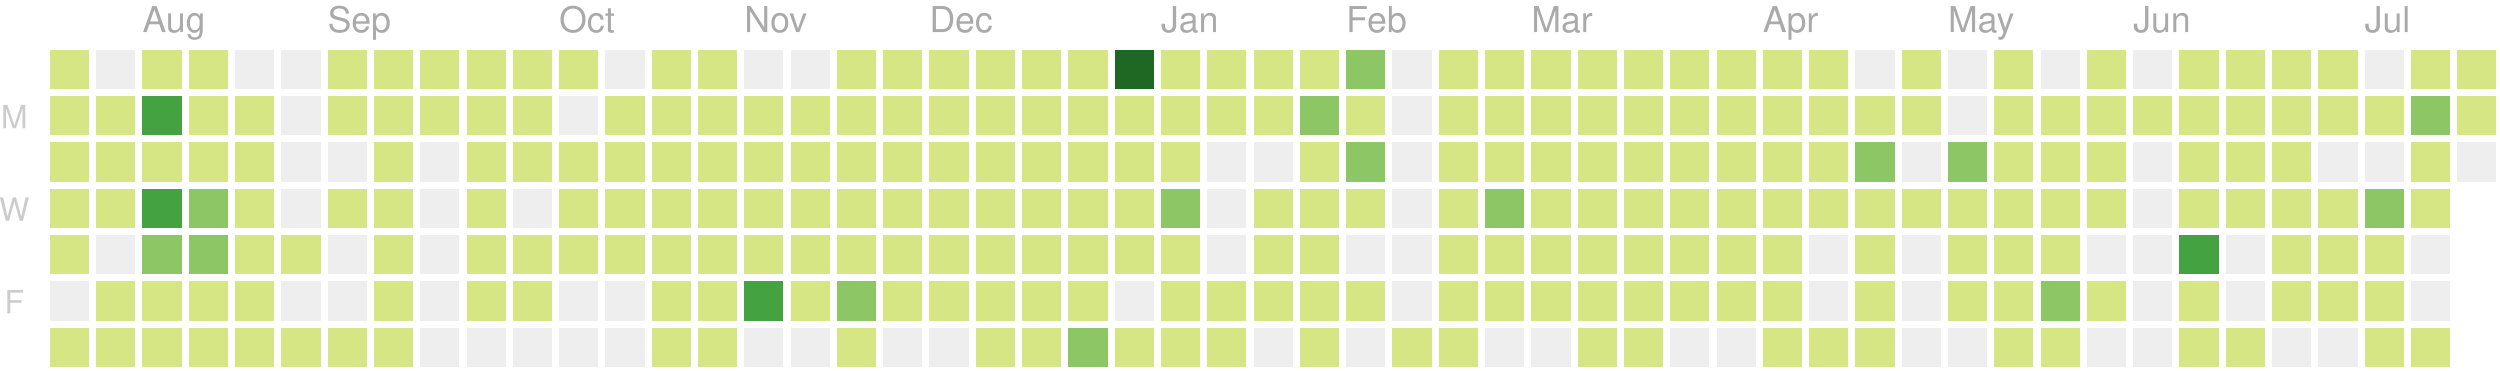
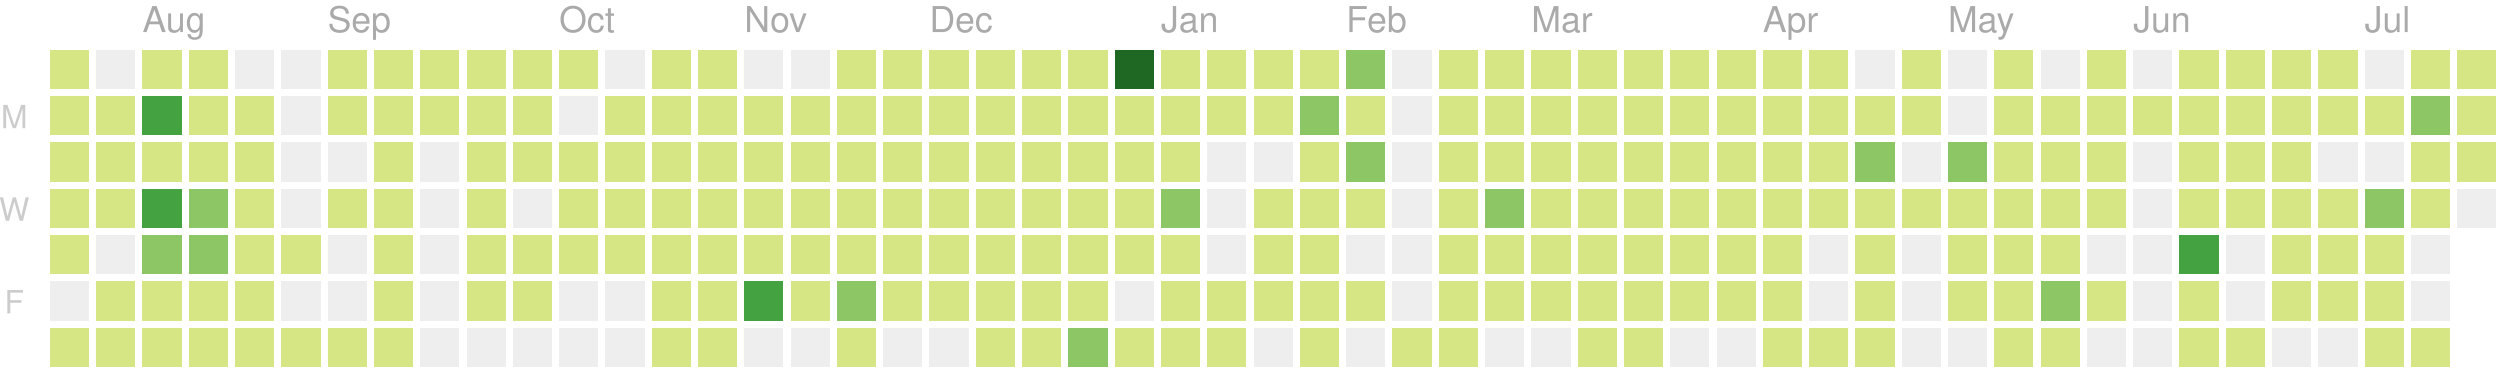
<svg xmlns="http://www.w3.org/2000/svg" version="1.1" width="702" height="104">
  <rect style="fill:#d6e685;shape-rendering:crispedges;" data-score="2" data-date="2018-07-22" x="14" y="14" width="11" height="11" />
  <rect style="fill:#eeeeee;shape-rendering:crispedges;" data-score="0" data-date="2018-07-29" x="27" y="14" width="11" height="11" />
  <rect style="fill:#d6e685;shape-rendering:crispedges;" data-score="1" data-date="2018-08-05" x="40" y="14" width="11" height="11" />
  <rect style="fill:#d6e685;shape-rendering:crispedges;" data-score="3" data-date="2018-08-12" x="53" y="14" width="11" height="11" />
  <rect style="fill:#eeeeee;shape-rendering:crispedges;" data-score="0" data-date="2018-08-19" x="66" y="14" width="11" height="11" />
  <rect style="fill:#eeeeee;shape-rendering:crispedges;" data-score="0" data-date="2018-08-26" x="79" y="14" width="11" height="11" />
  <rect style="fill:#d6e685;shape-rendering:crispedges;" data-score="1" data-date="2018-09-02" x="92" y="14" width="11" height="11" />
  <rect style="fill:#d6e685;shape-rendering:crispedges;" data-score="5" data-date="2018-09-09" x="105" y="14" width="11" height="11" />
  <rect style="fill:#d6e685;shape-rendering:crispedges;" data-score="14" data-date="2018-09-16" x="118" y="14" width="11" height="11" />
  <rect style="fill:#d6e685;shape-rendering:crispedges;" data-score="6" data-date="2018-09-23" x="131" y="14" width="11" height="11" />
  <rect style="fill:#d6e685;shape-rendering:crispedges;" data-score="1" data-date="2018-09-30" x="144" y="14" width="11" height="11" />
  <rect style="fill:#d6e685;shape-rendering:crispedges;" data-score="2" data-date="2018-10-07" x="157" y="14" width="11" height="11" />
  <rect style="fill:#eeeeee;shape-rendering:crispedges;" data-score="0" data-date="2018-10-14" x="170" y="14" width="11" height="11" />
  <rect style="fill:#d6e685;shape-rendering:crispedges;" data-score="1" data-date="2018-10-21" x="183" y="14" width="11" height="11" />
  <rect style="fill:#d6e685;shape-rendering:crispedges;" data-score="10" data-date="2018-10-28" x="196" y="14" width="11" height="11" />
  <rect style="fill:#eeeeee;shape-rendering:crispedges;" data-score="0" data-date="2018-11-04" x="209" y="14" width="11" height="11" />
  <rect style="fill:#eeeeee;shape-rendering:crispedges;" data-score="0" data-date="2018-11-11" x="222" y="14" width="11" height="11" />
  <rect style="fill:#d6e685;shape-rendering:crispedges;" data-score="15" data-date="2018-11-18" x="235" y="14" width="11" height="11" />
  <rect style="fill:#d6e685;shape-rendering:crispedges;" data-score="17" data-date="2018-11-25" x="248" y="14" width="11" height="11" />
  <rect style="fill:#d6e685;shape-rendering:crispedges;" data-score="4" data-date="2018-12-02" x="261" y="14" width="11" height="11" />
  <rect style="fill:#d6e685;shape-rendering:crispedges;" data-score="2" data-date="2018-12-09" x="274" y="14" width="11" height="11" />
  <rect style="fill:#d6e685;shape-rendering:crispedges;" data-score="3" data-date="2018-12-16" x="287" y="14" width="11" height="11" />
  <rect style="fill:#d6e685;shape-rendering:crispedges;" data-score="4" data-date="2018-12-23" x="300" y="14" width="11" height="11" />
  <rect style="fill:#1e6823;shape-rendering:crispedges;" data-score="77" data-date="2018-12-30" x="313" y="14" width="11" height="11" />
  <rect style="fill:#d6e685;shape-rendering:crispedges;" data-score="7" data-date="2019-01-06" x="326" y="14" width="11" height="11" />
  <rect style="fill:#d6e685;shape-rendering:crispedges;" data-score="1" data-date="2019-01-13" x="339" y="14" width="11" height="11" />
  <rect style="fill:#d6e685;shape-rendering:crispedges;" data-score="8" data-date="2019-01-20" x="352" y="14" width="11" height="11" />
  <rect style="fill:#d6e685;shape-rendering:crispedges;" data-score="7" data-date="2019-01-27" x="365" y="14" width="11" height="11" />
  <rect style="fill:#8cc665;shape-rendering:crispedges;" data-score="20" data-date="2019-02-03" x="378" y="14" width="11" height="11" />
  <rect style="fill:#eeeeee;shape-rendering:crispedges;" data-score="0" data-date="2019-02-10" x="391" y="14" width="11" height="11" />
  <rect style="fill:#d6e685;shape-rendering:crispedges;" data-score="2" data-date="2019-02-17" x="404" y="14" width="11" height="11" />
  <rect style="fill:#d6e685;shape-rendering:crispedges;" data-score="13" data-date="2019-02-24" x="417" y="14" width="11" height="11" />
  <rect style="fill:#d6e685;shape-rendering:crispedges;" data-score="6" data-date="2019-03-03" x="430" y="14" width="11" height="11" />
  <rect style="fill:#d6e685;shape-rendering:crispedges;" data-score="6" data-date="2019-03-10" x="443" y="14" width="11" height="11" />
  <rect style="fill:#d6e685;shape-rendering:crispedges;" data-score="1" data-date="2019-03-17" x="456" y="14" width="11" height="11" />
  <rect style="fill:#d6e685;shape-rendering:crispedges;" data-score="4" data-date="2019-03-24" x="469" y="14" width="11" height="11" />
  <rect style="fill:#d6e685;shape-rendering:crispedges;" data-score="3" data-date="2019-03-31" x="482" y="14" width="11" height="11" />
  <rect style="fill:#d6e685;shape-rendering:crispedges;" data-score="2" data-date="2019-04-07" x="495" y="14" width="11" height="11" />
  <rect style="fill:#d6e685;shape-rendering:crispedges;" data-score="3" data-date="2019-04-14" x="508" y="14" width="11" height="11" />
  <rect style="fill:#eeeeee;shape-rendering:crispedges;" data-score="0" data-date="2019-04-21" x="521" y="14" width="11" height="11" />
  <rect style="fill:#d6e685;shape-rendering:crispedges;" data-score="9" data-date="2019-04-28" x="534" y="14" width="11" height="11" />
  <rect style="fill:#eeeeee;shape-rendering:crispedges;" data-score="0" data-date="2019-05-05" x="547" y="14" width="11" height="11" />
  <rect style="fill:#d6e685;shape-rendering:crispedges;" data-score="6" data-date="2019-05-12" x="560" y="14" width="11" height="11" />
  <rect style="fill:#eeeeee;shape-rendering:crispedges;" data-score="0" data-date="2019-05-19" x="573" y="14" width="11" height="11" />
  <rect style="fill:#d6e685;shape-rendering:crispedges;" data-score="4" data-date="2019-05-26" x="586" y="14" width="11" height="11" />
  <rect style="fill:#eeeeee;shape-rendering:crispedges;" data-score="0" data-date="2019-06-02" x="599" y="14" width="11" height="11" />
  <rect style="fill:#d6e685;shape-rendering:crispedges;" data-score="1" data-date="2019-06-09" x="612" y="14" width="11" height="11" />
  <rect style="fill:#d6e685;shape-rendering:crispedges;" data-score="3" data-date="2019-06-16" x="625" y="14" width="11" height="11" />
  <rect style="fill:#d6e685;shape-rendering:crispedges;" data-score="2" data-date="2019-06-23" x="638" y="14" width="11" height="11" />
  <rect style="fill:#d6e685;shape-rendering:crispedges;" data-score="2" data-date="2019-06-30" x="651" y="14" width="11" height="11" />
  <rect style="fill:#eeeeee;shape-rendering:crispedges;" data-score="0" data-date="2019-07-07" x="664" y="14" width="11" height="11" />
  <rect style="fill:#d6e685;shape-rendering:crispedges;" data-score="7" data-date="2019-07-14" x="677" y="14" width="11" height="11" />
  <rect style="fill:#d6e685;shape-rendering:crispedges;" data-score="1" data-date="2019-07-21" x="690" y="14" width="11" height="11" />
  <rect style="fill:#d6e685;shape-rendering:crispedges;" data-score="3" data-date="2018-07-23" x="14" y="27" width="11" height="11" />
  <rect style="fill:#d6e685;shape-rendering:crispedges;" data-score="8" data-date="2018-07-30" x="27" y="27" width="11" height="11" />
  <rect style="fill:#44a340;shape-rendering:crispedges;" data-score="42" data-date="2018-08-06" x="40" y="27" width="11" height="11" />
  <rect style="fill:#d6e685;shape-rendering:crispedges;" data-score="16" data-date="2018-08-13" x="53" y="27" width="11" height="11" />
  <rect style="fill:#d6e685;shape-rendering:crispedges;" data-score="14" data-date="2018-08-20" x="66" y="27" width="11" height="11" />
  <rect style="fill:#eeeeee;shape-rendering:crispedges;" data-score="0" data-date="2018-08-27" x="79" y="27" width="11" height="11" />
  <rect style="fill:#d6e685;shape-rendering:crispedges;" data-score="2" data-date="2018-09-03" x="92" y="27" width="11" height="11" />
  <rect style="fill:#d6e685;shape-rendering:crispedges;" data-score="3" data-date="2018-09-10" x="105" y="27" width="11" height="11" />
  <rect style="fill:#d6e685;shape-rendering:crispedges;" data-score="1" data-date="2018-09-17" x="118" y="27" width="11" height="11" />
  <rect style="fill:#d6e685;shape-rendering:crispedges;" data-score="7" data-date="2018-09-24" x="131" y="27" width="11" height="11" />
  <rect style="fill:#d6e685;shape-rendering:crispedges;" data-score="3" data-date="2018-10-01" x="144" y="27" width="11" height="11" />
  <rect style="fill:#eeeeee;shape-rendering:crispedges;" data-score="0" data-date="2018-10-08" x="157" y="27" width="11" height="11" />
  <rect style="fill:#d6e685;shape-rendering:crispedges;" data-score="1" data-date="2018-10-15" x="170" y="27" width="11" height="11" />
  <rect style="fill:#d6e685;shape-rendering:crispedges;" data-score="1" data-date="2018-10-22" x="183" y="27" width="11" height="11" />
  <rect style="fill:#d6e685;shape-rendering:crispedges;" data-score="9" data-date="2018-10-29" x="196" y="27" width="11" height="11" />
  <rect style="fill:#d6e685;shape-rendering:crispedges;" data-score="6" data-date="2018-11-05" x="209" y="27" width="11" height="11" />
  <rect style="fill:#d6e685;shape-rendering:crispedges;" data-score="10" data-date="2018-11-12" x="222" y="27" width="11" height="11" />
  <rect style="fill:#d6e685;shape-rendering:crispedges;" data-score="11" data-date="2018-11-19" x="235" y="27" width="11" height="11" />
  <rect style="fill:#d6e685;shape-rendering:crispedges;" data-score="10" data-date="2018-11-26" x="248" y="27" width="11" height="11" />
  <rect style="fill:#d6e685;shape-rendering:crispedges;" data-score="4" data-date="2018-12-03" x="261" y="27" width="11" height="11" />
  <rect style="fill:#d6e685;shape-rendering:crispedges;" data-score="8" data-date="2018-12-10" x="274" y="27" width="11" height="11" />
  <rect style="fill:#d6e685;shape-rendering:crispedges;" data-score="9" data-date="2018-12-17" x="287" y="27" width="11" height="11" />
  <rect style="fill:#d6e685;shape-rendering:crispedges;" data-score="4" data-date="2018-12-24" x="300" y="27" width="11" height="11" />
  <rect style="fill:#d6e685;shape-rendering:crispedges;" data-score="8" data-date="2018-12-31" x="313" y="27" width="11" height="11" />
  <rect style="fill:#d6e685;shape-rendering:crispedges;" data-score="12" data-date="2019-01-07" x="326" y="27" width="11" height="11" />
  <rect style="fill:#d6e685;shape-rendering:crispedges;" data-score="2" data-date="2019-01-14" x="339" y="27" width="11" height="11" />
  <rect style="fill:#d6e685;shape-rendering:crispedges;" data-score="6" data-date="2019-01-21" x="352" y="27" width="11" height="11" />
  <rect style="fill:#8cc665;shape-rendering:crispedges;" data-score="26" data-date="2019-01-28" x="365" y="27" width="11" height="11" />
  <rect style="fill:#d6e685;shape-rendering:crispedges;" data-score="17" data-date="2019-02-04" x="378" y="27" width="11" height="11" />
  <rect style="fill:#eeeeee;shape-rendering:crispedges;" data-score="0" data-date="2019-02-11" x="391" y="27" width="11" height="11" />
  <rect style="fill:#d6e685;shape-rendering:crispedges;" data-score="14" data-date="2019-02-18" x="404" y="27" width="11" height="11" />
  <rect style="fill:#d6e685;shape-rendering:crispedges;" data-score="3" data-date="2019-02-25" x="417" y="27" width="11" height="11" />
  <rect style="fill:#d6e685;shape-rendering:crispedges;" data-score="11" data-date="2019-03-04" x="430" y="27" width="11" height="11" />
  <rect style="fill:#d6e685;shape-rendering:crispedges;" data-score="5" data-date="2019-03-11" x="443" y="27" width="11" height="11" />
  <rect style="fill:#d6e685;shape-rendering:crispedges;" data-score="11" data-date="2019-03-18" x="456" y="27" width="11" height="11" />
  <rect style="fill:#d6e685;shape-rendering:crispedges;" data-score="4" data-date="2019-03-25" x="469" y="27" width="11" height="11" />
  <rect style="fill:#d6e685;shape-rendering:crispedges;" data-score="2" data-date="2019-04-01" x="482" y="27" width="11" height="11" />
  <rect style="fill:#d6e685;shape-rendering:crispedges;" data-score="2" data-date="2019-04-08" x="495" y="27" width="11" height="11" />
  <rect style="fill:#d6e685;shape-rendering:crispedges;" data-score="2" data-date="2019-04-15" x="508" y="27" width="11" height="11" />
  <rect style="fill:#d6e685;shape-rendering:crispedges;" data-score="12" data-date="2019-04-22" x="521" y="27" width="11" height="11" />
  <rect style="fill:#d6e685;shape-rendering:crispedges;" data-score="7" data-date="2019-04-29" x="534" y="27" width="11" height="11" />
  <rect style="fill:#eeeeee;shape-rendering:crispedges;" data-score="0" data-date="2019-05-06" x="547" y="27" width="11" height="11" />
  <rect style="fill:#d6e685;shape-rendering:crispedges;" data-score="17" data-date="2019-05-13" x="560" y="27" width="11" height="11" />
  <rect style="fill:#d6e685;shape-rendering:crispedges;" data-score="11" data-date="2019-05-20" x="573" y="27" width="11" height="11" />
  <rect style="fill:#d6e685;shape-rendering:crispedges;" data-score="11" data-date="2019-05-27" x="586" y="27" width="11" height="11" />
  <rect style="fill:#d6e685;shape-rendering:crispedges;" data-score="2" data-date="2019-06-03" x="599" y="27" width="11" height="11" />
  <rect style="fill:#d6e685;shape-rendering:crispedges;" data-score="5" data-date="2019-06-10" x="612" y="27" width="11" height="11" />
  <rect style="fill:#d6e685;shape-rendering:crispedges;" data-score="11" data-date="2019-06-17" x="625" y="27" width="11" height="11" />
  <rect style="fill:#d6e685;shape-rendering:crispedges;" data-score="5" data-date="2019-06-24" x="638" y="27" width="11" height="11" />
  <rect style="fill:#d6e685;shape-rendering:crispedges;" data-score="17" data-date="2019-07-01" x="651" y="27" width="11" height="11" />
  <rect style="fill:#d6e685;shape-rendering:crispedges;" data-score="6" data-date="2019-07-08" x="664" y="27" width="11" height="11" />
  <rect style="fill:#8cc665;shape-rendering:crispedges;" data-score="20" data-date="2019-07-15" x="677" y="27" width="11" height="11" />
  <rect style="fill:#d6e685;shape-rendering:crispedges;" data-score="4" data-date="2019-07-22" x="690" y="27" width="11" height="11" />
  <rect style="fill:#d6e685;shape-rendering:crispedges;" data-score="5" data-date="2018-07-24" x="14" y="40" width="11" height="11" />
  <rect style="fill:#d6e685;shape-rendering:crispedges;" data-score="6" data-date="2018-07-31" x="27" y="40" width="11" height="11" />
  <rect style="fill:#d6e685;shape-rendering:crispedges;" data-score="9" data-date="2018-08-07" x="40" y="40" width="11" height="11" />
  <rect style="fill:#d6e685;shape-rendering:crispedges;" data-score="17" data-date="2018-08-14" x="53" y="40" width="11" height="11" />
  <rect style="fill:#d6e685;shape-rendering:crispedges;" data-score="6" data-date="2018-08-21" x="66" y="40" width="11" height="11" />
  <rect style="fill:#eeeeee;shape-rendering:crispedges;" data-score="0" data-date="2018-08-28" x="79" y="40" width="11" height="11" />
  <rect style="fill:#eeeeee;shape-rendering:crispedges;" data-score="0" data-date="2018-09-04" x="92" y="40" width="11" height="11" />
  <rect style="fill:#d6e685;shape-rendering:crispedges;" data-score="5" data-date="2018-09-11" x="105" y="40" width="11" height="11" />
  <rect style="fill:#eeeeee;shape-rendering:crispedges;" data-score="0" data-date="2018-09-18" x="118" y="40" width="11" height="11" />
  <rect style="fill:#d6e685;shape-rendering:crispedges;" data-score="1" data-date="2018-09-25" x="131" y="40" width="11" height="11" />
  <rect style="fill:#d6e685;shape-rendering:crispedges;" data-score="10" data-date="2018-10-02" x="144" y="40" width="11" height="11" />
  <rect style="fill:#d6e685;shape-rendering:crispedges;" data-score="5" data-date="2018-10-09" x="157" y="40" width="11" height="11" />
  <rect style="fill:#d6e685;shape-rendering:crispedges;" data-score="5" data-date="2018-10-16" x="170" y="40" width="11" height="11" />
  <rect style="fill:#d6e685;shape-rendering:crispedges;" data-score="13" data-date="2018-10-23" x="183" y="40" width="11" height="11" />
  <rect style="fill:#d6e685;shape-rendering:crispedges;" data-score="9" data-date="2018-10-30" x="196" y="40" width="11" height="11" />
  <rect style="fill:#d6e685;shape-rendering:crispedges;" data-score="19" data-date="2018-11-06" x="209" y="40" width="11" height="11" />
  <rect style="fill:#d6e685;shape-rendering:crispedges;" data-score="1" data-date="2018-11-13" x="222" y="40" width="11" height="11" />
  <rect style="fill:#d6e685;shape-rendering:crispedges;" data-score="8" data-date="2018-11-20" x="235" y="40" width="11" height="11" />
  <rect style="fill:#d6e685;shape-rendering:crispedges;" data-score="6" data-date="2018-11-27" x="248" y="40" width="11" height="11" />
  <rect style="fill:#d6e685;shape-rendering:crispedges;" data-score="7" data-date="2018-12-04" x="261" y="40" width="11" height="11" />
  <rect style="fill:#d6e685;shape-rendering:crispedges;" data-score="5" data-date="2018-12-11" x="274" y="40" width="11" height="11" />
  <rect style="fill:#d6e685;shape-rendering:crispedges;" data-score="7" data-date="2018-12-18" x="287" y="40" width="11" height="11" />
  <rect style="fill:#d6e685;shape-rendering:crispedges;" data-score="2" data-date="2018-12-25" x="300" y="40" width="11" height="11" />
  <rect style="fill:#d6e685;shape-rendering:crispedges;" data-score="10" data-date="2019-01-01" x="313" y="40" width="11" height="11" />
  <rect style="fill:#d6e685;shape-rendering:crispedges;" data-score="4" data-date="2019-01-08" x="326" y="40" width="11" height="11" />
  <rect style="fill:#eeeeee;shape-rendering:crispedges;" data-score="0" data-date="2019-01-15" x="339" y="40" width="11" height="11" />
  <rect style="fill:#eeeeee;shape-rendering:crispedges;" data-score="0" data-date="2019-01-22" x="352" y="40" width="11" height="11" />
  <rect style="fill:#d6e685;shape-rendering:crispedges;" data-score="9" data-date="2019-01-29" x="365" y="40" width="11" height="11" />
  <rect style="fill:#8cc665;shape-rendering:crispedges;" data-score="29" data-date="2019-02-05" x="378" y="40" width="11" height="11" />
  <rect style="fill:#eeeeee;shape-rendering:crispedges;" data-score="0" data-date="2019-02-12" x="391" y="40" width="11" height="11" />
  <rect style="fill:#d6e685;shape-rendering:crispedges;" data-score="2" data-date="2019-02-19" x="404" y="40" width="11" height="11" />
  <rect style="fill:#d6e685;shape-rendering:crispedges;" data-score="4" data-date="2019-02-26" x="417" y="40" width="11" height="11" />
  <rect style="fill:#d6e685;shape-rendering:crispedges;" data-score="3" data-date="2019-03-05" x="430" y="40" width="11" height="11" />
  <rect style="fill:#d6e685;shape-rendering:crispedges;" data-score="2" data-date="2019-03-12" x="443" y="40" width="11" height="11" />
  <rect style="fill:#d6e685;shape-rendering:crispedges;" data-score="8" data-date="2019-03-19" x="456" y="40" width="11" height="11" />
  <rect style="fill:#d6e685;shape-rendering:crispedges;" data-score="3" data-date="2019-03-26" x="469" y="40" width="11" height="11" />
  <rect style="fill:#d6e685;shape-rendering:crispedges;" data-score="6" data-date="2019-04-02" x="482" y="40" width="11" height="11" />
  <rect style="fill:#d6e685;shape-rendering:crispedges;" data-score="4" data-date="2019-04-09" x="495" y="40" width="11" height="11" />
  <rect style="fill:#d6e685;shape-rendering:crispedges;" data-score="3" data-date="2019-04-16" x="508" y="40" width="11" height="11" />
  <rect style="fill:#8cc665;shape-rendering:crispedges;" data-score="35" data-date="2019-04-23" x="521" y="40" width="11" height="11" />
  <rect style="fill:#eeeeee;shape-rendering:crispedges;" data-score="0" data-date="2019-04-30" x="534" y="40" width="11" height="11" />
  <rect style="fill:#8cc665;shape-rendering:crispedges;" data-score="31" data-date="2019-05-07" x="547" y="40" width="11" height="11" />
  <rect style="fill:#d6e685;shape-rendering:crispedges;" data-score="7" data-date="2019-05-14" x="560" y="40" width="11" height="11" />
  <rect style="fill:#d6e685;shape-rendering:crispedges;" data-score="8" data-date="2019-05-21" x="573" y="40" width="11" height="11" />
  <rect style="fill:#d6e685;shape-rendering:crispedges;" data-score="8" data-date="2019-05-28" x="586" y="40" width="11" height="11" />
  <rect style="fill:#eeeeee;shape-rendering:crispedges;" data-score="0" data-date="2019-06-04" x="599" y="40" width="11" height="11" />
  <rect style="fill:#d6e685;shape-rendering:crispedges;" data-score="10" data-date="2019-06-11" x="612" y="40" width="11" height="11" />
  <rect style="fill:#d6e685;shape-rendering:crispedges;" data-score="4" data-date="2019-06-18" x="625" y="40" width="11" height="11" />
  <rect style="fill:#d6e685;shape-rendering:crispedges;" data-score="11" data-date="2019-06-25" x="638" y="40" width="11" height="11" />
  <rect style="fill:#eeeeee;shape-rendering:crispedges;" data-score="0" data-date="2019-07-02" x="651" y="40" width="11" height="11" />
  <rect style="fill:#eeeeee;shape-rendering:crispedges;" data-score="0" data-date="2019-07-09" x="664" y="40" width="11" height="11" />
  <rect style="fill:#d6e685;shape-rendering:crispedges;" data-score="9" data-date="2019-07-16" x="677" y="40" width="11" height="11" />
-   <rect style="fill:#eeeeee;shape-rendering:crispedges;" data-score="0" data-date="2019-07-23" x="690" y="40" width="11" height="11" />
+   <rect style="fill:#d6e685;shape-rendering:crispedges;" data-score="2" data-date="2019-07-23" x="690" y="40" width="11" height="11" />
  <rect style="fill:#d6e685;shape-rendering:crispedges;" data-score="3" data-date="2018-07-25" x="14" y="53" width="11" height="11" />
  <rect style="fill:#d6e685;shape-rendering:crispedges;" data-score="10" data-date="2018-08-01" x="27" y="53" width="11" height="11" />
  <rect style="fill:#44a340;shape-rendering:crispedges;" data-score="40" data-date="2018-08-08" x="40" y="53" width="11" height="11" />
  <rect style="fill:#8cc665;shape-rendering:crispedges;" data-score="27" data-date="2018-08-15" x="53" y="53" width="11" height="11" />
  <rect style="fill:#d6e685;shape-rendering:crispedges;" data-score="3" data-date="2018-08-22" x="66" y="53" width="11" height="11" />
  <rect style="fill:#eeeeee;shape-rendering:crispedges;" data-score="0" data-date="2018-08-29" x="79" y="53" width="11" height="11" />
  <rect style="fill:#d6e685;shape-rendering:crispedges;" data-score="1" data-date="2018-09-05" x="92" y="53" width="11" height="11" />
  <rect style="fill:#d6e685;shape-rendering:crispedges;" data-score="2" data-date="2018-09-12" x="105" y="53" width="11" height="11" />
  <rect style="fill:#eeeeee;shape-rendering:crispedges;" data-score="0" data-date="2018-09-19" x="118" y="53" width="11" height="11" />
  <rect style="fill:#d6e685;shape-rendering:crispedges;" data-score="1" data-date="2018-09-26" x="131" y="53" width="11" height="11" />
  <rect style="fill:#eeeeee;shape-rendering:crispedges;" data-score="0" data-date="2018-10-03" x="144" y="53" width="11" height="11" />
  <rect style="fill:#d6e685;shape-rendering:crispedges;" data-score="19" data-date="2018-10-10" x="157" y="53" width="11" height="11" />
  <rect style="fill:#d6e685;shape-rendering:crispedges;" data-score="3" data-date="2018-10-17" x="170" y="53" width="11" height="11" />
  <rect style="fill:#d6e685;shape-rendering:crispedges;" data-score="12" data-date="2018-10-24" x="183" y="53" width="11" height="11" />
  <rect style="fill:#d6e685;shape-rendering:crispedges;" data-score="13" data-date="2018-10-31" x="196" y="53" width="11" height="11" />
  <rect style="fill:#d6e685;shape-rendering:crispedges;" data-score="6" data-date="2018-11-07" x="209" y="53" width="11" height="11" />
  <rect style="fill:#d6e685;shape-rendering:crispedges;" data-score="3" data-date="2018-11-14" x="222" y="53" width="11" height="11" />
  <rect style="fill:#d6e685;shape-rendering:crispedges;" data-score="13" data-date="2018-11-21" x="235" y="53" width="11" height="11" />
  <rect style="fill:#d6e685;shape-rendering:crispedges;" data-score="7" data-date="2018-11-28" x="248" y="53" width="11" height="11" />
  <rect style="fill:#d6e685;shape-rendering:crispedges;" data-score="10" data-date="2018-12-05" x="261" y="53" width="11" height="11" />
  <rect style="fill:#d6e685;shape-rendering:crispedges;" data-score="13" data-date="2018-12-12" x="274" y="53" width="11" height="11" />
  <rect style="fill:#d6e685;shape-rendering:crispedges;" data-score="9" data-date="2018-12-19" x="287" y="53" width="11" height="11" />
  <rect style="fill:#d6e685;shape-rendering:crispedges;" data-score="2" data-date="2018-12-26" x="300" y="53" width="11" height="11" />
  <rect style="fill:#d6e685;shape-rendering:crispedges;" data-score="11" data-date="2019-01-02" x="313" y="53" width="11" height="11" />
  <rect style="fill:#8cc665;shape-rendering:crispedges;" data-score="28" data-date="2019-01-09" x="326" y="53" width="11" height="11" />
  <rect style="fill:#eeeeee;shape-rendering:crispedges;" data-score="0" data-date="2019-01-16" x="339" y="53" width="11" height="11" />
  <rect style="fill:#d6e685;shape-rendering:crispedges;" data-score="6" data-date="2019-01-23" x="352" y="53" width="11" height="11" />
  <rect style="fill:#d6e685;shape-rendering:crispedges;" data-score="9" data-date="2019-01-30" x="365" y="53" width="11" height="11" />
  <rect style="fill:#d6e685;shape-rendering:crispedges;" data-score="13" data-date="2019-02-06" x="378" y="53" width="11" height="11" />
  <rect style="fill:#eeeeee;shape-rendering:crispedges;" data-score="0" data-date="2019-02-13" x="391" y="53" width="11" height="11" />
  <rect style="fill:#d6e685;shape-rendering:crispedges;" data-score="10" data-date="2019-02-20" x="404" y="53" width="11" height="11" />
  <rect style="fill:#8cc665;shape-rendering:crispedges;" data-score="22" data-date="2019-02-27" x="417" y="53" width="11" height="11" />
  <rect style="fill:#d6e685;shape-rendering:crispedges;" data-score="14" data-date="2019-03-06" x="430" y="53" width="11" height="11" />
  <rect style="fill:#d6e685;shape-rendering:crispedges;" data-score="3" data-date="2019-03-13" x="443" y="53" width="11" height="11" />
  <rect style="fill:#d6e685;shape-rendering:crispedges;" data-score="4" data-date="2019-03-20" x="456" y="53" width="11" height="11" />
  <rect style="fill:#d6e685;shape-rendering:crispedges;" data-score="2" data-date="2019-03-27" x="469" y="53" width="11" height="11" />
  <rect style="fill:#d6e685;shape-rendering:crispedges;" data-score="3" data-date="2019-04-03" x="482" y="53" width="11" height="11" />
  <rect style="fill:#d6e685;shape-rendering:crispedges;" data-score="6" data-date="2019-04-10" x="495" y="53" width="11" height="11" />
  <rect style="fill:#d6e685;shape-rendering:crispedges;" data-score="5" data-date="2019-04-17" x="508" y="53" width="11" height="11" />
  <rect style="fill:#d6e685;shape-rendering:crispedges;" data-score="4" data-date="2019-04-24" x="521" y="53" width="11" height="11" />
  <rect style="fill:#d6e685;shape-rendering:crispedges;" data-score="2" data-date="2019-05-01" x="534" y="53" width="11" height="11" />
  <rect style="fill:#d6e685;shape-rendering:crispedges;" data-score="4" data-date="2019-05-08" x="547" y="53" width="11" height="11" />
  <rect style="fill:#d6e685;shape-rendering:crispedges;" data-score="15" data-date="2019-05-15" x="560" y="53" width="11" height="11" />
  <rect style="fill:#d6e685;shape-rendering:crispedges;" data-score="12" data-date="2019-05-22" x="573" y="53" width="11" height="11" />
  <rect style="fill:#d6e685;shape-rendering:crispedges;" data-score="9" data-date="2019-05-29" x="586" y="53" width="11" height="11" />
  <rect style="fill:#eeeeee;shape-rendering:crispedges;" data-score="0" data-date="2019-06-05" x="599" y="53" width="11" height="11" />
  <rect style="fill:#d6e685;shape-rendering:crispedges;" data-score="2" data-date="2019-06-12" x="612" y="53" width="11" height="11" />
  <rect style="fill:#d6e685;shape-rendering:crispedges;" data-score="1" data-date="2019-06-19" x="625" y="53" width="11" height="11" />
  <rect style="fill:#d6e685;shape-rendering:crispedges;" data-score="17" data-date="2019-06-26" x="638" y="53" width="11" height="11" />
  <rect style="fill:#d6e685;shape-rendering:crispedges;" data-score="11" data-date="2019-07-03" x="651" y="53" width="11" height="11" />
  <rect style="fill:#8cc665;shape-rendering:crispedges;" data-score="20" data-date="2019-07-10" x="664" y="53" width="11" height="11" />
  <rect style="fill:#d6e685;shape-rendering:crispedges;" data-score="8" data-date="2019-07-17" x="677" y="53" width="11" height="11" />
+   <rect style="fill:#eeeeee;shape-rendering:crispedges;" data-score="0" data-date="2019-07-24" x="690" y="53" width="11" height="11" />
  <rect style="fill:#d6e685;shape-rendering:crispedges;" data-score="2" data-date="2018-07-26" x="14" y="66" width="11" height="11" />
  <rect style="fill:#eeeeee;shape-rendering:crispedges;" data-score="0" data-date="2018-08-02" x="27" y="66" width="11" height="11" />
  <rect style="fill:#8cc665;shape-rendering:crispedges;" data-score="36" data-date="2018-08-09" x="40" y="66" width="11" height="11" />
  <rect style="fill:#8cc665;shape-rendering:crispedges;" data-score="21" data-date="2018-08-16" x="53" y="66" width="11" height="11" />
  <rect style="fill:#d6e685;shape-rendering:crispedges;" data-score="4" data-date="2018-08-23" x="66" y="66" width="11" height="11" />
  <rect style="fill:#d6e685;shape-rendering:crispedges;" data-score="6" data-date="2018-08-30" x="79" y="66" width="11" height="11" />
  <rect style="fill:#eeeeee;shape-rendering:crispedges;" data-score="0" data-date="2018-09-06" x="92" y="66" width="11" height="11" />
  <rect style="fill:#d6e685;shape-rendering:crispedges;" data-score="1" data-date="2018-09-13" x="105" y="66" width="11" height="11" />
  <rect style="fill:#eeeeee;shape-rendering:crispedges;" data-score="0" data-date="2018-09-20" x="118" y="66" width="11" height="11" />
  <rect style="fill:#d6e685;shape-rendering:crispedges;" data-score="1" data-date="2018-09-27" x="131" y="66" width="11" height="11" />
  <rect style="fill:#d6e685;shape-rendering:crispedges;" data-score="7" data-date="2018-10-04" x="144" y="66" width="11" height="11" />
  <rect style="fill:#d6e685;shape-rendering:crispedges;" data-score="4" data-date="2018-10-11" x="157" y="66" width="11" height="11" />
  <rect style="fill:#d6e685;shape-rendering:crispedges;" data-score="4" data-date="2018-10-18" x="170" y="66" width="11" height="11" />
  <rect style="fill:#d6e685;shape-rendering:crispedges;" data-score="7" data-date="2018-10-25" x="183" y="66" width="11" height="11" />
  <rect style="fill:#d6e685;shape-rendering:crispedges;" data-score="7" data-date="2018-11-01" x="196" y="66" width="11" height="11" />
  <rect style="fill:#d6e685;shape-rendering:crispedges;" data-score="5" data-date="2018-11-08" x="209" y="66" width="11" height="11" />
  <rect style="fill:#d6e685;shape-rendering:crispedges;" data-score="3" data-date="2018-11-15" x="222" y="66" width="11" height="11" />
  <rect style="fill:#d6e685;shape-rendering:crispedges;" data-score="1" data-date="2018-11-22" x="235" y="66" width="11" height="11" />
  <rect style="fill:#d6e685;shape-rendering:crispedges;" data-score="6" data-date="2018-11-29" x="248" y="66" width="11" height="11" />
  <rect style="fill:#d6e685;shape-rendering:crispedges;" data-score="2" data-date="2018-12-06" x="261" y="66" width="11" height="11" />
  <rect style="fill:#d6e685;shape-rendering:crispedges;" data-score="17" data-date="2018-12-13" x="274" y="66" width="11" height="11" />
  <rect style="fill:#d6e685;shape-rendering:crispedges;" data-score="10" data-date="2018-12-20" x="287" y="66" width="11" height="11" />
  <rect style="fill:#d6e685;shape-rendering:crispedges;" data-score="15" data-date="2018-12-27" x="300" y="66" width="11" height="11" />
  <rect style="fill:#d6e685;shape-rendering:crispedges;" data-score="6" data-date="2019-01-03" x="313" y="66" width="11" height="11" />
  <rect style="fill:#d6e685;shape-rendering:crispedges;" data-score="6" data-date="2019-01-10" x="326" y="66" width="11" height="11" />
  <rect style="fill:#eeeeee;shape-rendering:crispedges;" data-score="0" data-date="2019-01-17" x="339" y="66" width="11" height="11" />
  <rect style="fill:#d6e685;shape-rendering:crispedges;" data-score="5" data-date="2019-01-24" x="352" y="66" width="11" height="11" />
  <rect style="fill:#d6e685;shape-rendering:crispedges;" data-score="17" data-date="2019-01-31" x="365" y="66" width="11" height="11" />
  <rect style="fill:#eeeeee;shape-rendering:crispedges;" data-score="0" data-date="2019-02-07" x="378" y="66" width="11" height="11" />
  <rect style="fill:#eeeeee;shape-rendering:crispedges;" data-score="0" data-date="2019-02-14" x="391" y="66" width="11" height="11" />
  <rect style="fill:#d6e685;shape-rendering:crispedges;" data-score="12" data-date="2019-02-21" x="404" y="66" width="11" height="11" />
  <rect style="fill:#d6e685;shape-rendering:crispedges;" data-score="11" data-date="2019-02-28" x="417" y="66" width="11" height="11" />
  <rect style="fill:#d6e685;shape-rendering:crispedges;" data-score="6" data-date="2019-03-07" x="430" y="66" width="11" height="11" />
  <rect style="fill:#d6e685;shape-rendering:crispedges;" data-score="8" data-date="2019-03-14" x="443" y="66" width="11" height="11" />
  <rect style="fill:#d6e685;shape-rendering:crispedges;" data-score="1" data-date="2019-03-21" x="456" y="66" width="11" height="11" />
  <rect style="fill:#d6e685;shape-rendering:crispedges;" data-score="2" data-date="2019-03-28" x="469" y="66" width="11" height="11" />
  <rect style="fill:#d6e685;shape-rendering:crispedges;" data-score="2" data-date="2019-04-04" x="482" y="66" width="11" height="11" />
  <rect style="fill:#d6e685;shape-rendering:crispedges;" data-score="4" data-date="2019-04-11" x="495" y="66" width="11" height="11" />
  <rect style="fill:#eeeeee;shape-rendering:crispedges;" data-score="0" data-date="2019-04-18" x="508" y="66" width="11" height="11" />
  <rect style="fill:#d6e685;shape-rendering:crispedges;" data-score="1" data-date="2019-04-25" x="521" y="66" width="11" height="11" />
  <rect style="fill:#eeeeee;shape-rendering:crispedges;" data-score="0" data-date="2019-05-02" x="534" y="66" width="11" height="11" />
  <rect style="fill:#d6e685;shape-rendering:crispedges;" data-score="1" data-date="2019-05-09" x="547" y="66" width="11" height="11" />
  <rect style="fill:#d6e685;shape-rendering:crispedges;" data-score="19" data-date="2019-05-16" x="560" y="66" width="11" height="11" />
  <rect style="fill:#d6e685;shape-rendering:crispedges;" data-score="17" data-date="2019-05-23" x="573" y="66" width="11" height="11" />
  <rect style="fill:#eeeeee;shape-rendering:crispedges;" data-score="0" data-date="2019-05-30" x="586" y="66" width="11" height="11" />
  <rect style="fill:#eeeeee;shape-rendering:crispedges;" data-score="0" data-date="2019-06-06" x="599" y="66" width="11" height="11" />
  <rect style="fill:#44a340;shape-rendering:crispedges;" data-score="44" data-date="2019-06-13" x="612" y="66" width="11" height="11" />
  <rect style="fill:#eeeeee;shape-rendering:crispedges;" data-score="0" data-date="2019-06-20" x="625" y="66" width="11" height="11" />
  <rect style="fill:#d6e685;shape-rendering:crispedges;" data-score="4" data-date="2019-06-27" x="638" y="66" width="11" height="11" />
  <rect style="fill:#d6e685;shape-rendering:crispedges;" data-score="4" data-date="2019-07-04" x="651" y="66" width="11" height="11" />
  <rect style="fill:#d6e685;shape-rendering:crispedges;" data-score="1" data-date="2019-07-11" x="664" y="66" width="11" height="11" />
  <rect style="fill:#eeeeee;shape-rendering:crispedges;" data-score="0" data-date="2019-07-18" x="677" y="66" width="11" height="11" />
  <rect style="fill:#eeeeee;shape-rendering:crispedges;" data-score="0" data-date="2018-07-27" x="14" y="79" width="11" height="11" />
  <rect style="fill:#d6e685;shape-rendering:crispedges;" data-score="13" data-date="2018-08-03" x="27" y="79" width="11" height="11" />
  <rect style="fill:#d6e685;shape-rendering:crispedges;" data-score="5" data-date="2018-08-10" x="40" y="79" width="11" height="11" />
  <rect style="fill:#d6e685;shape-rendering:crispedges;" data-score="11" data-date="2018-08-17" x="53" y="79" width="11" height="11" />
  <rect style="fill:#d6e685;shape-rendering:crispedges;" data-score="8" data-date="2018-08-24" x="66" y="79" width="11" height="11" />
  <rect style="fill:#eeeeee;shape-rendering:crispedges;" data-score="0" data-date="2018-08-31" x="79" y="79" width="11" height="11" />
  <rect style="fill:#eeeeee;shape-rendering:crispedges;" data-score="0" data-date="2018-09-07" x="92" y="79" width="11" height="11" />
  <rect style="fill:#d6e685;shape-rendering:crispedges;" data-score="2" data-date="2018-09-14" x="105" y="79" width="11" height="11" />
  <rect style="fill:#eeeeee;shape-rendering:crispedges;" data-score="0" data-date="2018-09-21" x="118" y="79" width="11" height="11" />
  <rect style="fill:#d6e685;shape-rendering:crispedges;" data-score="1" data-date="2018-09-28" x="131" y="79" width="11" height="11" />
  <rect style="fill:#d6e685;shape-rendering:crispedges;" data-score="6" data-date="2018-10-05" x="144" y="79" width="11" height="11" />
  <rect style="fill:#eeeeee;shape-rendering:crispedges;" data-score="0" data-date="2018-10-12" x="157" y="79" width="11" height="11" />
  <rect style="fill:#eeeeee;shape-rendering:crispedges;" data-score="0" data-date="2018-10-19" x="170" y="79" width="11" height="11" />
  <rect style="fill:#d6e685;shape-rendering:crispedges;" data-score="3" data-date="2018-10-26" x="183" y="79" width="11" height="11" />
  <rect style="fill:#d6e685;shape-rendering:crispedges;" data-score="7" data-date="2018-11-02" x="196" y="79" width="11" height="11" />
  <rect style="fill:#44a340;shape-rendering:crispedges;" data-score="43" data-date="2018-11-09" x="209" y="79" width="11" height="11" />
  <rect style="fill:#d6e685;shape-rendering:crispedges;" data-score="5" data-date="2018-11-16" x="222" y="79" width="11" height="11" />
  <rect style="fill:#8cc665;shape-rendering:crispedges;" data-score="28" data-date="2018-11-23" x="235" y="79" width="11" height="11" />
  <rect style="fill:#d6e685;shape-rendering:crispedges;" data-score="7" data-date="2018-11-30" x="248" y="79" width="11" height="11" />
  <rect style="fill:#d6e685;shape-rendering:crispedges;" data-score="5" data-date="2018-12-07" x="261" y="79" width="11" height="11" />
  <rect style="fill:#d6e685;shape-rendering:crispedges;" data-score="5" data-date="2018-12-14" x="274" y="79" width="11" height="11" />
  <rect style="fill:#d6e685;shape-rendering:crispedges;" data-score="2" data-date="2018-12-21" x="287" y="79" width="11" height="11" />
  <rect style="fill:#d6e685;shape-rendering:crispedges;" data-score="11" data-date="2018-12-28" x="300" y="79" width="11" height="11" />
  <rect style="fill:#eeeeee;shape-rendering:crispedges;" data-score="0" data-date="2019-01-04" x="313" y="79" width="11" height="11" />
  <rect style="fill:#d6e685;shape-rendering:crispedges;" data-score="10" data-date="2019-01-11" x="326" y="79" width="11" height="11" />
  <rect style="fill:#d6e685;shape-rendering:crispedges;" data-score="4" data-date="2019-01-18" x="339" y="79" width="11" height="11" />
  <rect style="fill:#d6e685;shape-rendering:crispedges;" data-score="13" data-date="2019-01-25" x="352" y="79" width="11" height="11" />
  <rect style="fill:#d6e685;shape-rendering:crispedges;" data-score="16" data-date="2019-02-01" x="365" y="79" width="11" height="11" />
  <rect style="fill:#d6e685;shape-rendering:crispedges;" data-score="1" data-date="2019-02-08" x="378" y="79" width="11" height="11" />
  <rect style="fill:#eeeeee;shape-rendering:crispedges;" data-score="0" data-date="2019-02-15" x="391" y="79" width="11" height="11" />
  <rect style="fill:#d6e685;shape-rendering:crispedges;" data-score="2" data-date="2019-02-22" x="404" y="79" width="11" height="11" />
  <rect style="fill:#d6e685;shape-rendering:crispedges;" data-score="19" data-date="2019-03-01" x="417" y="79" width="11" height="11" />
  <rect style="fill:#d6e685;shape-rendering:crispedges;" data-score="1" data-date="2019-03-08" x="430" y="79" width="11" height="11" />
  <rect style="fill:#d6e685;shape-rendering:crispedges;" data-score="6" data-date="2019-03-15" x="443" y="79" width="11" height="11" />
  <rect style="fill:#d6e685;shape-rendering:crispedges;" data-score="10" data-date="2019-03-22" x="456" y="79" width="11" height="11" />
  <rect style="fill:#d6e685;shape-rendering:crispedges;" data-score="2" data-date="2019-03-29" x="469" y="79" width="11" height="11" />
  <rect style="fill:#d6e685;shape-rendering:crispedges;" data-score="2" data-date="2019-04-05" x="482" y="79" width="11" height="11" />
  <rect style="fill:#d6e685;shape-rendering:crispedges;" data-score="8" data-date="2019-04-12" x="495" y="79" width="11" height="11" />
  <rect style="fill:#eeeeee;shape-rendering:crispedges;" data-score="0" data-date="2019-04-19" x="508" y="79" width="11" height="11" />
  <rect style="fill:#d6e685;shape-rendering:crispedges;" data-score="15" data-date="2019-04-26" x="521" y="79" width="11" height="11" />
  <rect style="fill:#eeeeee;shape-rendering:crispedges;" data-score="0" data-date="2019-05-03" x="534" y="79" width="11" height="11" />
  <rect style="fill:#d6e685;shape-rendering:crispedges;" data-score="7" data-date="2019-05-10" x="547" y="79" width="11" height="11" />
  <rect style="fill:#d6e685;shape-rendering:crispedges;" data-score="10" data-date="2019-05-17" x="560" y="79" width="11" height="11" />
  <rect style="fill:#8cc665;shape-rendering:crispedges;" data-score="25" data-date="2019-05-24" x="573" y="79" width="11" height="11" />
  <rect style="fill:#d6e685;shape-rendering:crispedges;" data-score="9" data-date="2019-05-31" x="586" y="79" width="11" height="11" />
  <rect style="fill:#eeeeee;shape-rendering:crispedges;" data-score="0" data-date="2019-06-07" x="599" y="79" width="11" height="11" />
  <rect style="fill:#d6e685;shape-rendering:crispedges;" data-score="11" data-date="2019-06-14" x="612" y="79" width="11" height="11" />
  <rect style="fill:#eeeeee;shape-rendering:crispedges;" data-score="0" data-date="2019-06-21" x="625" y="79" width="11" height="11" />
  <rect style="fill:#d6e685;shape-rendering:crispedges;" data-score="5" data-date="2019-06-28" x="638" y="79" width="11" height="11" />
  <rect style="fill:#d6e685;shape-rendering:crispedges;" data-score="6" data-date="2019-07-05" x="651" y="79" width="11" height="11" />
  <rect style="fill:#d6e685;shape-rendering:crispedges;" data-score="2" data-date="2019-07-12" x="664" y="79" width="11" height="11" />
  <rect style="fill:#eeeeee;shape-rendering:crispedges;" data-score="0" data-date="2019-07-19" x="677" y="79" width="11" height="11" />
  <rect style="fill:#d6e685;shape-rendering:crispedges;" data-score="2" data-date="2018-07-28" x="14" y="92" width="11" height="11" />
  <rect style="fill:#d6e685;shape-rendering:crispedges;" data-score="5" data-date="2018-08-04" x="27" y="92" width="11" height="11" />
  <rect style="fill:#d6e685;shape-rendering:crispedges;" data-score="1" data-date="2018-08-11" x="40" y="92" width="11" height="11" />
  <rect style="fill:#d6e685;shape-rendering:crispedges;" data-score="2" data-date="2018-08-18" x="53" y="92" width="11" height="11" />
  <rect style="fill:#d6e685;shape-rendering:crispedges;" data-score="3" data-date="2018-08-25" x="66" y="92" width="11" height="11" />
  <rect style="fill:#d6e685;shape-rendering:crispedges;" data-score="3" data-date="2018-09-01" x="79" y="92" width="11" height="11" />
  <rect style="fill:#d6e685;shape-rendering:crispedges;" data-score="2" data-date="2018-09-08" x="92" y="92" width="11" height="11" />
  <rect style="fill:#d6e685;shape-rendering:crispedges;" data-score="6" data-date="2018-09-15" x="105" y="92" width="11" height="11" />
  <rect style="fill:#eeeeee;shape-rendering:crispedges;" data-score="0" data-date="2018-09-22" x="118" y="92" width="11" height="11" />
  <rect style="fill:#eeeeee;shape-rendering:crispedges;" data-score="0" data-date="2018-09-29" x="131" y="92" width="11" height="11" />
  <rect style="fill:#eeeeee;shape-rendering:crispedges;" data-score="0" data-date="2018-10-06" x="144" y="92" width="11" height="11" />
  <rect style="fill:#eeeeee;shape-rendering:crispedges;" data-score="0" data-date="2018-10-13" x="157" y="92" width="11" height="11" />
  <rect style="fill:#eeeeee;shape-rendering:crispedges;" data-score="0" data-date="2018-10-20" x="170" y="92" width="11" height="11" />
  <rect style="fill:#d6e685;shape-rendering:crispedges;" data-score="2" data-date="2018-10-27" x="183" y="92" width="11" height="11" />
  <rect style="fill:#d6e685;shape-rendering:crispedges;" data-score="1" data-date="2018-11-03" x="196" y="92" width="11" height="11" />
  <rect style="fill:#eeeeee;shape-rendering:crispedges;" data-score="0" data-date="2018-11-10" x="209" y="92" width="11" height="11" />
  <rect style="fill:#eeeeee;shape-rendering:crispedges;" data-score="0" data-date="2018-11-17" x="222" y="92" width="11" height="11" />
  <rect style="fill:#d6e685;shape-rendering:crispedges;" data-score="8" data-date="2018-11-24" x="235" y="92" width="11" height="11" />
  <rect style="fill:#eeeeee;shape-rendering:crispedges;" data-score="0" data-date="2018-12-01" x="248" y="92" width="11" height="11" />
  <rect style="fill:#eeeeee;shape-rendering:crispedges;" data-score="0" data-date="2018-12-08" x="261" y="92" width="11" height="11" />
  <rect style="fill:#d6e685;shape-rendering:crispedges;" data-score="3" data-date="2018-12-15" x="274" y="92" width="11" height="11" />
  <rect style="fill:#d6e685;shape-rendering:crispedges;" data-score="2" data-date="2018-12-22" x="287" y="92" width="11" height="11" />
  <rect style="fill:#8cc665;shape-rendering:crispedges;" data-score="22" data-date="2018-12-29" x="300" y="92" width="11" height="11" />
  <rect style="fill:#d6e685;shape-rendering:crispedges;" data-score="2" data-date="2019-01-05" x="313" y="92" width="11" height="11" />
  <rect style="fill:#d6e685;shape-rendering:crispedges;" data-score="5" data-date="2019-01-12" x="326" y="92" width="11" height="11" />
  <rect style="fill:#d6e685;shape-rendering:crispedges;" data-score="5" data-date="2019-01-19" x="339" y="92" width="11" height="11" />
  <rect style="fill:#eeeeee;shape-rendering:crispedges;" data-score="0" data-date="2019-01-26" x="352" y="92" width="11" height="11" />
  <rect style="fill:#d6e685;shape-rendering:crispedges;" data-score="3" data-date="2019-02-02" x="365" y="92" width="11" height="11" />
  <rect style="fill:#eeeeee;shape-rendering:crispedges;" data-score="0" data-date="2019-02-09" x="378" y="92" width="11" height="11" />
  <rect style="fill:#d6e685;shape-rendering:crispedges;" data-score="2" data-date="2019-02-16" x="391" y="92" width="11" height="11" />
  <rect style="fill:#d6e685;shape-rendering:crispedges;" data-score="2" data-date="2019-02-23" x="404" y="92" width="11" height="11" />
  <rect style="fill:#eeeeee;shape-rendering:crispedges;" data-score="0" data-date="2019-03-02" x="417" y="92" width="11" height="11" />
  <rect style="fill:#eeeeee;shape-rendering:crispedges;" data-score="0" data-date="2019-03-09" x="430" y="92" width="11" height="11" />
  <rect style="fill:#d6e685;shape-rendering:crispedges;" data-score="4" data-date="2019-03-16" x="443" y="92" width="11" height="11" />
  <rect style="fill:#d6e685;shape-rendering:crispedges;" data-score="1" data-date="2019-03-23" x="456" y="92" width="11" height="11" />
  <rect style="fill:#eeeeee;shape-rendering:crispedges;" data-score="0" data-date="2019-03-30" x="469" y="92" width="11" height="11" />
  <rect style="fill:#eeeeee;shape-rendering:crispedges;" data-score="0" data-date="2019-04-06" x="482" y="92" width="11" height="11" />
  <rect style="fill:#d6e685;shape-rendering:crispedges;" data-score="1" data-date="2019-04-13" x="495" y="92" width="11" height="11" />
  <rect style="fill:#d6e685;shape-rendering:crispedges;" data-score="1" data-date="2019-04-20" x="508" y="92" width="11" height="11" />
  <rect style="fill:#d6e685;shape-rendering:crispedges;" data-score="2" data-date="2019-04-27" x="521" y="92" width="11" height="11" />
  <rect style="fill:#eeeeee;shape-rendering:crispedges;" data-score="0" data-date="2019-05-04" x="534" y="92" width="11" height="11" />
  <rect style="fill:#eeeeee;shape-rendering:crispedges;" data-score="0" data-date="2019-05-11" x="547" y="92" width="11" height="11" />
  <rect style="fill:#d6e685;shape-rendering:crispedges;" data-score="6" data-date="2019-05-18" x="560" y="92" width="11" height="11" />
  <rect style="fill:#d6e685;shape-rendering:crispedges;" data-score="12" data-date="2019-05-25" x="573" y="92" width="11" height="11" />
  <rect style="fill:#eeeeee;shape-rendering:crispedges;" data-score="0" data-date="2019-06-01" x="586" y="92" width="11" height="11" />
  <rect style="fill:#eeeeee;shape-rendering:crispedges;" data-score="0" data-date="2019-06-08" x="599" y="92" width="11" height="11" />
  <rect style="fill:#d6e685;shape-rendering:crispedges;" data-score="1" data-date="2019-06-15" x="612" y="92" width="11" height="11" />
  <rect style="fill:#d6e685;shape-rendering:crispedges;" data-score="1" data-date="2019-06-22" x="625" y="92" width="11" height="11" />
  <rect style="fill:#eeeeee;shape-rendering:crispedges;" data-score="0" data-date="2019-06-29" x="638" y="92" width="11" height="11" />
  <rect style="fill:#eeeeee;shape-rendering:crispedges;" data-score="0" data-date="2019-07-06" x="651" y="92" width="11" height="11" />
  <rect style="fill:#d6e685;shape-rendering:crispedges;" data-score="15" data-date="2019-07-13" x="664" y="92" width="11" height="11" />
  <rect style="fill:#d6e685;shape-rendering:crispedges;" data-score="1" data-date="2019-07-20" x="677" y="92" width="11" height="11" />
  <text style="fill:#ccc;text-anchor:middle;text-align:center;font:9px Helvetica, arial, freesans, clean, sans-serif;white-space:nowrap;display:none;" x="4" y="23">S</text>
  <text style="fill:#ccc;text-anchor:middle;text-align:center;font:9px Helvetica, arial, freesans, clean, sans-serif;white-space:nowrap;display:display;" x="4" y="36">M</text>
  <text style="fill:#ccc;text-anchor:middle;text-align:center;font:9px Helvetica, arial, freesans, clean, sans-serif;white-space:nowrap;display:none;" x="4" y="49">T</text>
  <text style="fill:#ccc;text-anchor:middle;text-align:center;font:9px Helvetica, arial, freesans, clean, sans-serif;white-space:nowrap;display:display;" x="4" y="62">W</text>
  <text style="fill:#ccc;text-anchor:middle;text-align:center;font:9px Helvetica, arial, freesans, clean, sans-serif;white-space:nowrap;display:none;" x="4" y="75">T</text>
  <text style="fill:#ccc;text-anchor:middle;text-align:center;font:9px Helvetica, arial, freesans, clean, sans-serif;white-space:nowrap;display:display;" x="4" y="88">F</text>
  <text style="fill:#ccc;text-anchor:middle;text-align:center;font:9px Helvetica, arial, freesans, clean, sans-serif;white-space:nowrap;display:none;" x="4" y="101">S</text>
  <text style="fill:#aaa;text-align:center;font:10px Helvetica, arial, freesans, clean, sans-serif;white-space:nowrap;display:block;" x="40" y="9">Aug</text>
  <text style="fill:#aaa;text-align:center;font:10px Helvetica, arial, freesans, clean, sans-serif;white-space:nowrap;display:block;" x="92" y="9">Sep</text>
  <text style="fill:#aaa;text-align:center;font:10px Helvetica, arial, freesans, clean, sans-serif;white-space:nowrap;display:block;" x="157" y="9">Oct</text>
  <text style="fill:#aaa;text-align:center;font:10px Helvetica, arial, freesans, clean, sans-serif;white-space:nowrap;display:block;" x="209" y="9">Nov</text>
  <text style="fill:#aaa;text-align:center;font:10px Helvetica, arial, freesans, clean, sans-serif;white-space:nowrap;display:block;" x="261" y="9">Dec</text>
  <text style="fill:#aaa;text-align:center;font:10px Helvetica, arial, freesans, clean, sans-serif;white-space:nowrap;display:block;" x="326" y="9">Jan</text>
  <text style="fill:#aaa;text-align:center;font:10px Helvetica, arial, freesans, clean, sans-serif;white-space:nowrap;display:block;" x="378" y="9">Feb</text>
  <text style="fill:#aaa;text-align:center;font:10px Helvetica, arial, freesans, clean, sans-serif;white-space:nowrap;display:block;" x="430" y="9">Mar</text>
  <text style="fill:#aaa;text-align:center;font:10px Helvetica, arial, freesans, clean, sans-serif;white-space:nowrap;display:block;" x="495" y="9">Apr</text>
  <text style="fill:#aaa;text-align:center;font:10px Helvetica, arial, freesans, clean, sans-serif;white-space:nowrap;display:block;" x="547" y="9">May</text>
  <text style="fill:#aaa;text-align:center;font:10px Helvetica, arial, freesans, clean, sans-serif;white-space:nowrap;display:block;" x="599" y="9">Jun</text>
  <text style="fill:#aaa;text-align:center;font:10px Helvetica, arial, freesans, clean, sans-serif;white-space:nowrap;display:block;" x="664" y="9">Jul</text>
</svg>
